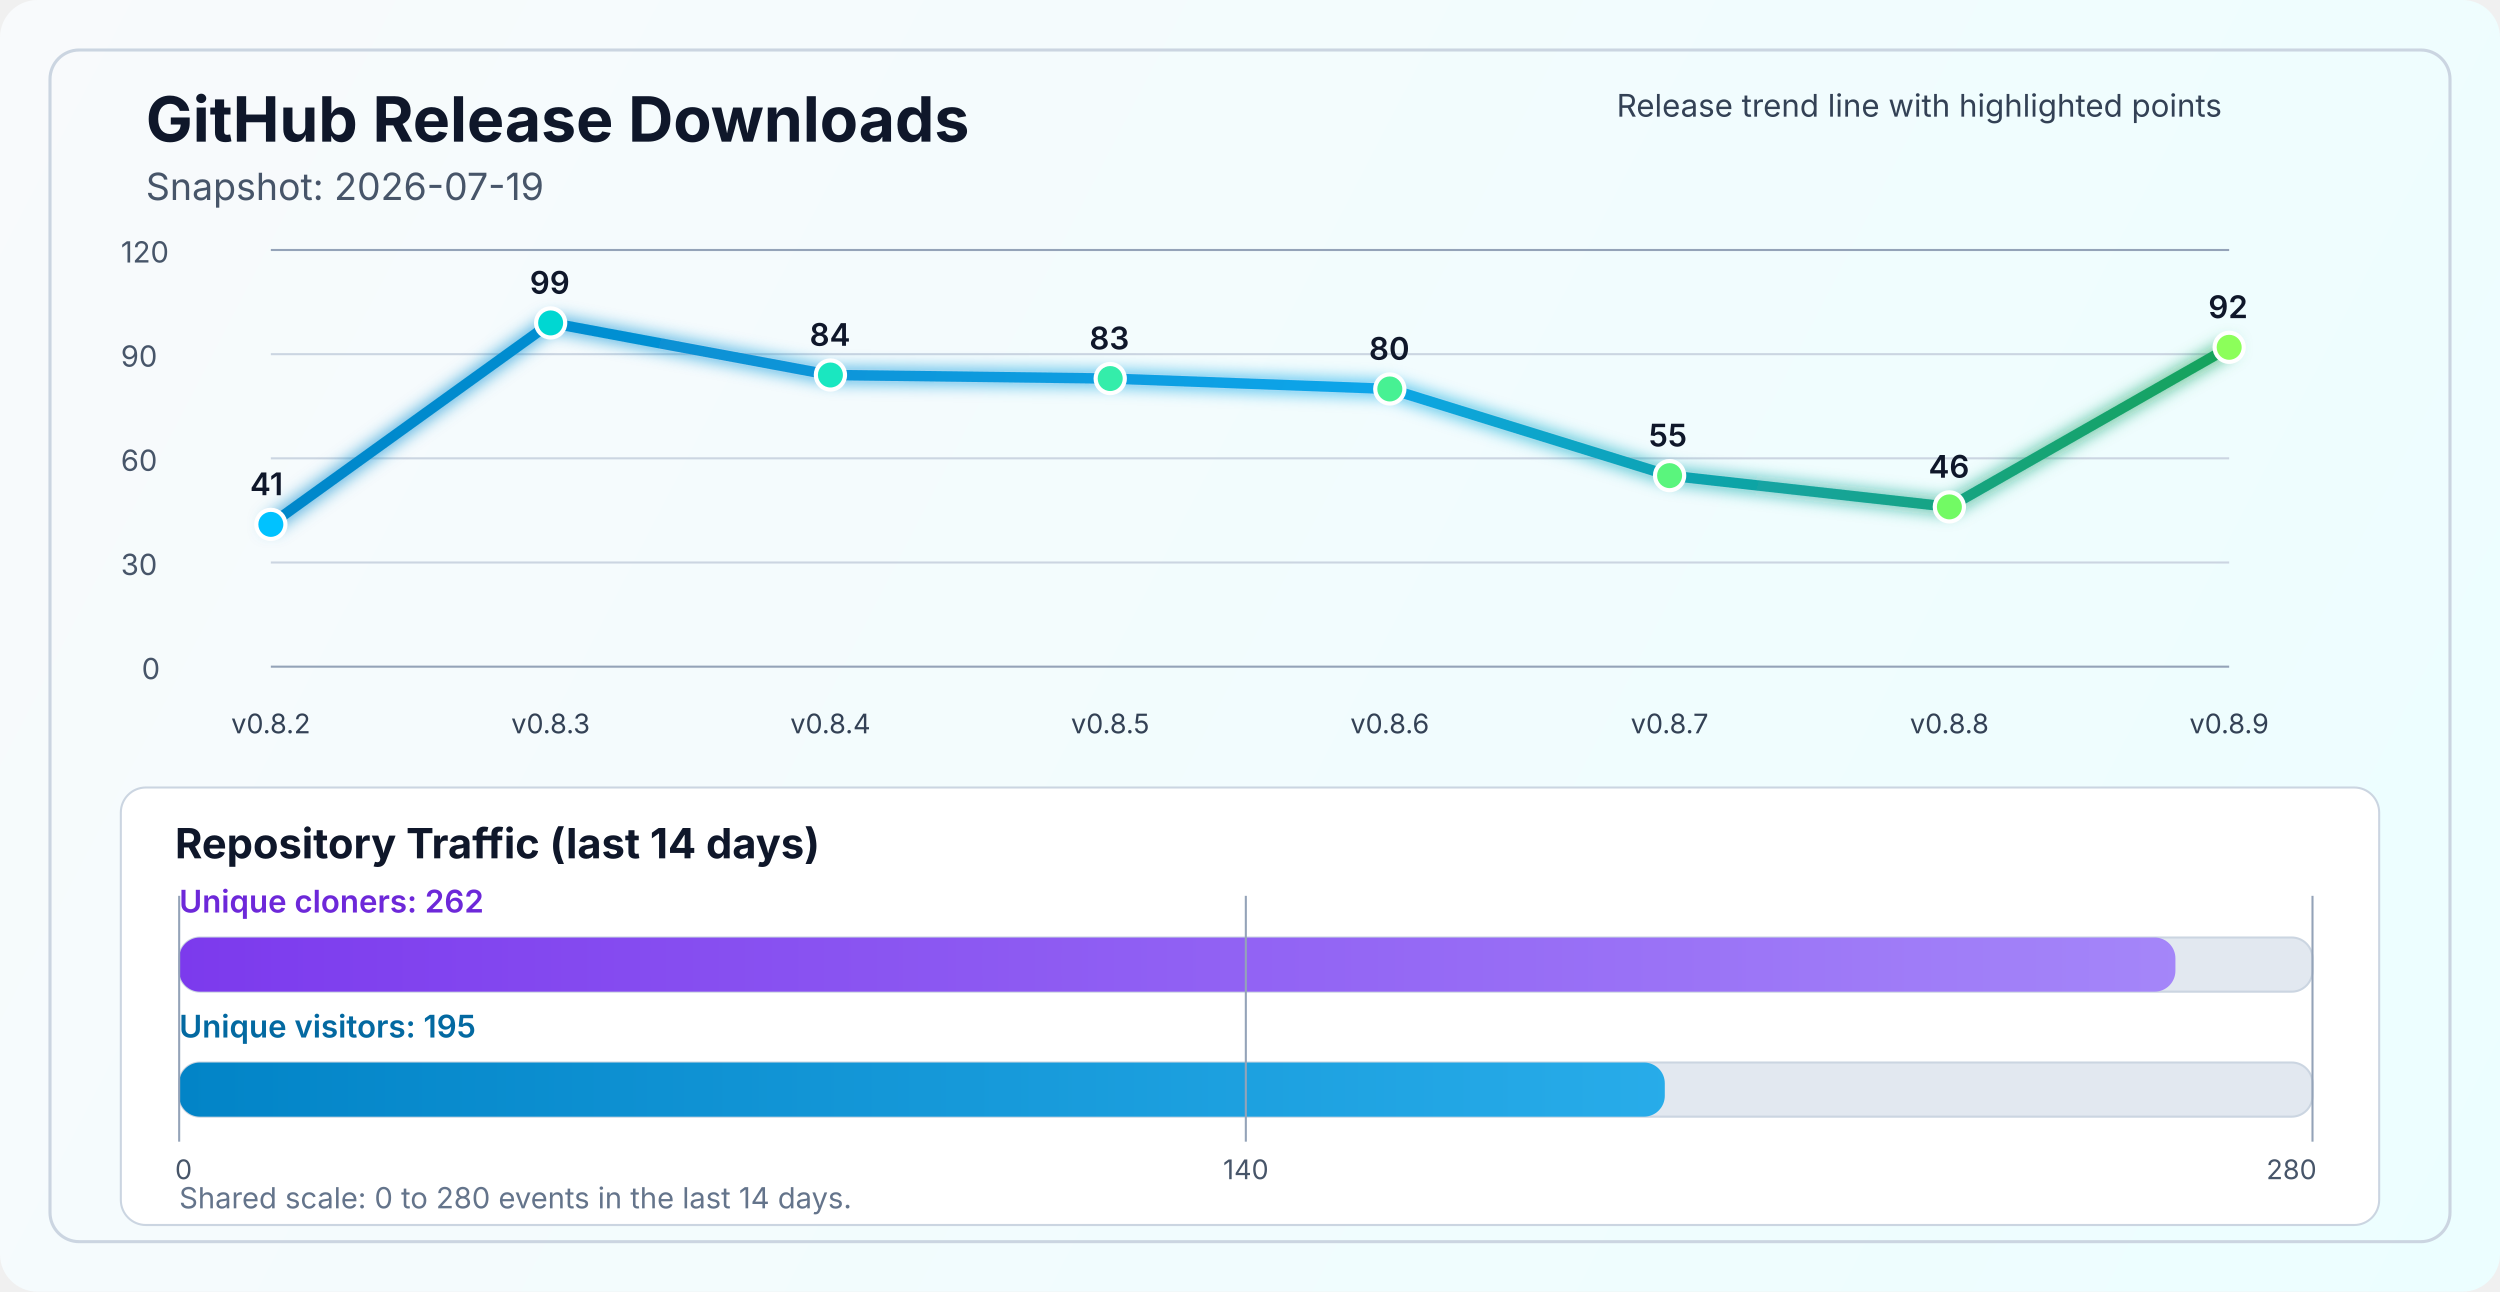
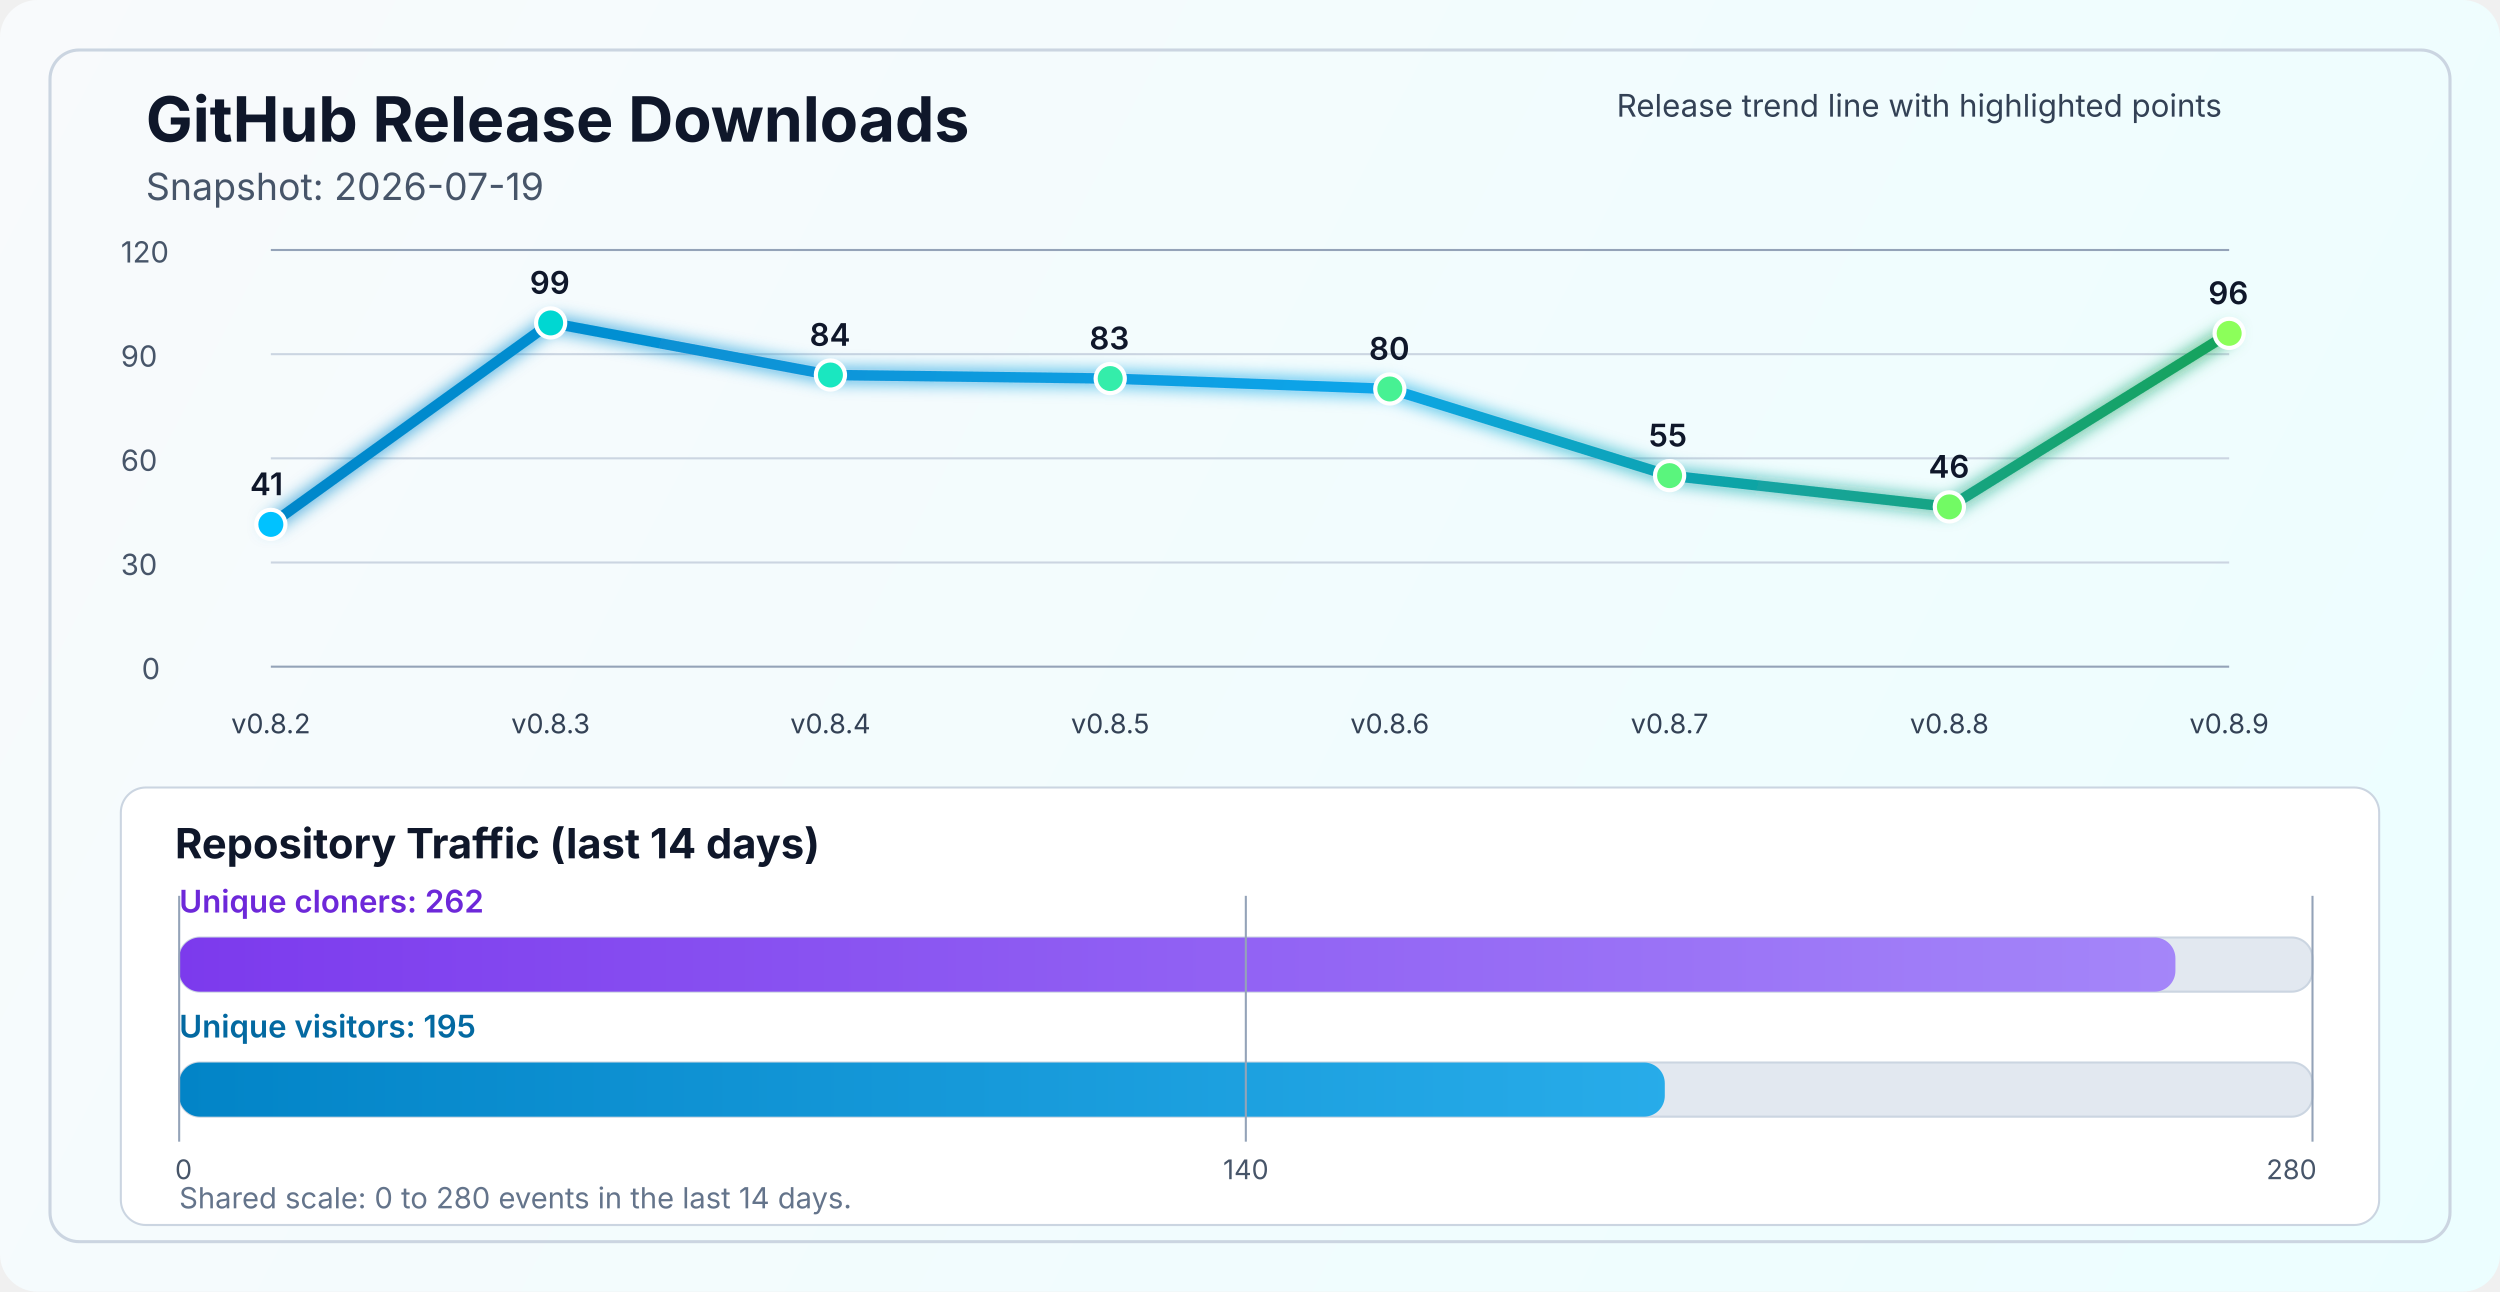
<svg xmlns="http://www.w3.org/2000/svg" width="1200" height="620" viewBox="0 0 1200 620" fill="none" role="img" aria-labelledby="title desc">
  <defs>
    <linearGradient id="bg" x1="0" y1="0" x2="1200" y2="620" gradientUnits="userSpaceOnUse">
      <stop stop-color="#F8FAFC" />
      <stop offset="1" stop-color="#ECFEFF" />
    </linearGradient>
    <linearGradient id="line" x1="130" y1="86" x2="1070" y2="340" gradientUnits="userSpaceOnUse">
      <stop stop-color="#0284C7" />
      <stop offset="0.55" stop-color="#0EA5E9" />
      <stop offset="1" stop-color="#16A34A" />
    </linearGradient>
    <linearGradient id="cloneFill" x1="86" y1="450" x2="1110" y2="450" gradientUnits="userSpaceOnUse">
      <stop stop-color="#7C3AED" />
      <stop offset="1" stop-color="#A78BFA" />
    </linearGradient>
    <linearGradient id="viewFill" x1="86" y1="482" x2="1110" y2="482" gradientUnits="userSpaceOnUse">
      <stop stop-color="#0284C7" />
      <stop offset="1" stop-color="#38BDF8" />
    </linearGradient>
    <filter id="glow" x="-50%" y="-50%" width="200%" height="200%">
      <feGaussianBlur stdDeviation="4" result="blur" />
      <feMerge>
        <feMergeNode in="blur" />
        <feMergeNode in="SourceGraphic" />
      </feMerge>
    </filter>
  </defs>
  <rect width="1200" height="620" rx="18" fill="url(#bg)" />
  <rect x="24" y="24" width="1152" height="572" rx="14" stroke="#CBD5E1" stroke-width="1.5" />
  <text x="70" y="68" fill="#0F172A" font-size="30" font-family="SF Pro Display, -apple-system, BlinkMacSystemFont, Segoe UI, sans-serif" font-weight="700">GitHub Release Downloads</text>
  <text x="70" y="96" fill="#475569" font-size="18" font-family="SF Pro Text, -apple-system, BlinkMacSystemFont, Segoe UI, sans-serif">Snapshot: 2026-07-19</text>
  <line x1="130" y1="320.0" x2="1070" y2="320.0" stroke="#94A3B8" stroke-width="1" />
  <line x1="130" y1="270.0" x2="1070" y2="270.0" stroke="#CBD5E1" stroke-width="1" />
  <line x1="130" y1="220.0" x2="1070" y2="220.0" stroke="#CBD5E1" stroke-width="1" />
  <line x1="130" y1="170.0" x2="1070" y2="170.0" stroke="#CBD5E1" stroke-width="1" />
  <line x1="130" y1="120.0" x2="1070" y2="120.0" stroke="#94A3B8" stroke-width="1" />
  <text x="68" y="326.0" fill="#475569" font-size="14" font-family="SF Pro Text, -apple-system, BlinkMacSystemFont, Segoe UI, sans-serif">0</text>
  <text x="58" y="276.0" fill="#475569" font-size="14" font-family="SF Pro Text, -apple-system, BlinkMacSystemFont, Segoe UI, sans-serif">30</text>
  <text x="58" y="226.0" fill="#475569" font-size="14" font-family="SF Pro Text, -apple-system, BlinkMacSystemFont, Segoe UI, sans-serif">60</text>
  <text x="58" y="176.0" fill="#475569" font-size="14" font-family="SF Pro Text, -apple-system, BlinkMacSystemFont, Segoe UI, sans-serif">90</text>
  <text x="58" y="126.0" fill="#475569" font-size="14" font-family="SF Pro Text, -apple-system, BlinkMacSystemFont, Segoe UI, sans-serif">120</text>
-   <polyline points="130.0,251.7 264.3,155.0 398.6,180.0 532.9,181.7 667.1,186.7 801.4,228.3 935.7,243.3 1070.0,166.7" fill="none" stroke="url(#line)" stroke-width="5" stroke-linecap="round" stroke-linejoin="round" filter="url(#glow)" />
+   <polyline points="130.0,251.7 264.3,155.0 398.6,180.0 532.9,181.7 667.1,186.7 801.4,228.3 935.7,243.3 1070.0,160.0" fill="none" stroke="url(#line)" stroke-width="5" stroke-linecap="round" stroke-linejoin="round" filter="url(#glow)" />
  <circle cx="130.0" cy="251.7" r="7" fill="#00C2FF" stroke="#FFFFFF" stroke-width="2" />
  <circle cx="264.3" cy="155.0" r="7" fill="#00D7D2" stroke="#FFFFFF" stroke-width="2" />
  <circle cx="398.6" cy="180.0" r="7" fill="#1AE7C0" stroke="#FFFFFF" stroke-width="2" />
  <circle cx="532.9" cy="181.7" r="7" fill="#34EDAA" stroke="#FFFFFF" stroke-width="2" />
  <circle cx="667.1" cy="186.7" r="7" fill="#47F193" stroke="#FFFFFF" stroke-width="2" />
  <circle cx="801.4" cy="228.3" r="7" fill="#5AF57D" stroke="#FFFFFF" stroke-width="2" />
  <circle cx="935.7" cy="243.3" r="7" fill="#72FA64" stroke="#FFFFFF" stroke-width="2" />
-   <circle cx="1070.0" cy="166.7" r="7" fill="#8CFF5A" stroke="#FFFFFF" stroke-width="2" />
+   <circle cx="1070.0" cy="160.0" r="7" fill="#8CFF5A" stroke="#FFFFFF" stroke-width="2" />
  <text x="130.0" y="352" text-anchor="middle" fill="#334155" font-size="13" font-family="SF Pro Text, -apple-system, BlinkMacSystemFont, Segoe UI, sans-serif">v0.8.2</text>
  <text x="264.3" y="352" text-anchor="middle" fill="#334155" font-size="13" font-family="SF Pro Text, -apple-system, BlinkMacSystemFont, Segoe UI, sans-serif">v0.8.3</text>
  <text x="398.6" y="352" text-anchor="middle" fill="#334155" font-size="13" font-family="SF Pro Text, -apple-system, BlinkMacSystemFont, Segoe UI, sans-serif">v0.8.4</text>
  <text x="532.9" y="352" text-anchor="middle" fill="#334155" font-size="13" font-family="SF Pro Text, -apple-system, BlinkMacSystemFont, Segoe UI, sans-serif">v0.8.5</text>
  <text x="667.1" y="352" text-anchor="middle" fill="#334155" font-size="13" font-family="SF Pro Text, -apple-system, BlinkMacSystemFont, Segoe UI, sans-serif">v0.8.6</text>
  <text x="801.4" y="352" text-anchor="middle" fill="#334155" font-size="13" font-family="SF Pro Text, -apple-system, BlinkMacSystemFont, Segoe UI, sans-serif">v0.8.7</text>
  <text x="935.7" y="352" text-anchor="middle" fill="#334155" font-size="13" font-family="SF Pro Text, -apple-system, BlinkMacSystemFont, Segoe UI, sans-serif">v0.8.8</text>
  <text x="1070.0" y="352" text-anchor="middle" fill="#334155" font-size="13" font-family="SF Pro Text, -apple-system, BlinkMacSystemFont, Segoe UI, sans-serif">v0.8.9</text>
  <text x="120.0" y="237.7" fill="#0F172A" font-size="15" font-family="SF Pro Text, -apple-system, BlinkMacSystemFont, Segoe UI, sans-serif" font-weight="600">41</text>
  <text x="254.3" y="141.0" fill="#0F172A" font-size="15" font-family="SF Pro Text, -apple-system, BlinkMacSystemFont, Segoe UI, sans-serif" font-weight="600">99</text>
  <text x="388.6" y="166.0" fill="#0F172A" font-size="15" font-family="SF Pro Text, -apple-system, BlinkMacSystemFont, Segoe UI, sans-serif" font-weight="600">84</text>
  <text x="522.9" y="167.7" fill="#0F172A" font-size="15" font-family="SF Pro Text, -apple-system, BlinkMacSystemFont, Segoe UI, sans-serif" font-weight="600">83</text>
  <text x="657.1" y="172.7" fill="#0F172A" font-size="15" font-family="SF Pro Text, -apple-system, BlinkMacSystemFont, Segoe UI, sans-serif" font-weight="600">80</text>
  <text x="791.4" y="214.3" fill="#0F172A" font-size="15" font-family="SF Pro Text, -apple-system, BlinkMacSystemFont, Segoe UI, sans-serif" font-weight="600">55</text>
  <text x="925.7" y="229.3" fill="#0F172A" font-size="15" font-family="SF Pro Text, -apple-system, BlinkMacSystemFont, Segoe UI, sans-serif" font-weight="600">46</text>
-   <text x="1060.0" y="152.7" fill="#0F172A" font-size="15" font-family="SF Pro Text, -apple-system, BlinkMacSystemFont, Segoe UI, sans-serif" font-weight="600">92</text>
+   <text x="1060.0" y="146.0" fill="#0F172A" font-size="15" font-family="SF Pro Text, -apple-system, BlinkMacSystemFont, Segoe UI, sans-serif" font-weight="600">96</text>
  <text x="776" y="56" fill="#334155" font-size="15" font-family="SF Pro Text, -apple-system, BlinkMacSystemFont, Segoe UI, sans-serif">Release trend line with highlighted points</text>
  <rect x="58" y="378" width="1084" height="210" rx="12" fill="#FFFFFF" stroke="#CBD5E1" stroke-width="1" />
  <text x="84" y="412" fill="#0F172A" font-size="20" font-family="SF Pro Text, -apple-system, BlinkMacSystemFont, Segoe UI, sans-serif" font-weight="700">Repository Traffic (last 14 days)</text>
  <text x="86" y="438" fill="#6D28D9" font-size="15" font-family="SF Pro Text, -apple-system, BlinkMacSystemFont, Segoe UI, sans-serif" font-weight="600">Unique cloners: 262</text>
  <rect x="86" y="450" width="1024" height="26" rx="10" fill="#E2E8F0" stroke="#CBD5E1" stroke-width="1" />
  <rect x="86" y="450" width="958.2" height="26" rx="10" fill="url(#cloneFill)" />
  <text x="86" y="498" fill="#0369A1" font-size="15" font-family="SF Pro Text, -apple-system, BlinkMacSystemFont, Segoe UI, sans-serif" font-weight="600">Unique visitors: 195</text>
  <rect x="86" y="510" width="1024" height="26" rx="10" fill="#E2E8F0" stroke="#CBD5E1" stroke-width="1" />
  <rect x="86" y="510" width="713.1" height="26" rx="10" fill="url(#viewFill)" />
  <line x1="86" y1="430" x2="86" y2="548" stroke="#94A3B8" stroke-width="1" />
  <line x1="598.0" y1="430" x2="598.0" y2="548" stroke="#94A3B8" stroke-width="1" />
  <line x1="1110" y1="430" x2="1110" y2="548" stroke="#94A3B8" stroke-width="1" />
  <text x="84" y="566" text-anchor="start" fill="#475569" font-size="13" font-family="SF Pro Text, -apple-system, BlinkMacSystemFont, Segoe UI, sans-serif">0</text>
  <text x="598.0" y="566" text-anchor="middle" fill="#475569" font-size="13" font-family="SF Pro Text, -apple-system, BlinkMacSystemFont, Segoe UI, sans-serif">140</text>
  <text x="1112" y="566" text-anchor="end" fill="#475569" font-size="13" font-family="SF Pro Text, -apple-system, BlinkMacSystemFont, Segoe UI, sans-serif">280</text>
  <text x="86" y="580" fill="#64748B" font-size="14" font-family="SF Pro Text, -apple-system, BlinkMacSystemFont, Segoe UI, sans-serif">Shared scale: 0 to 280 events in the last 14 days.</text>
</svg>
